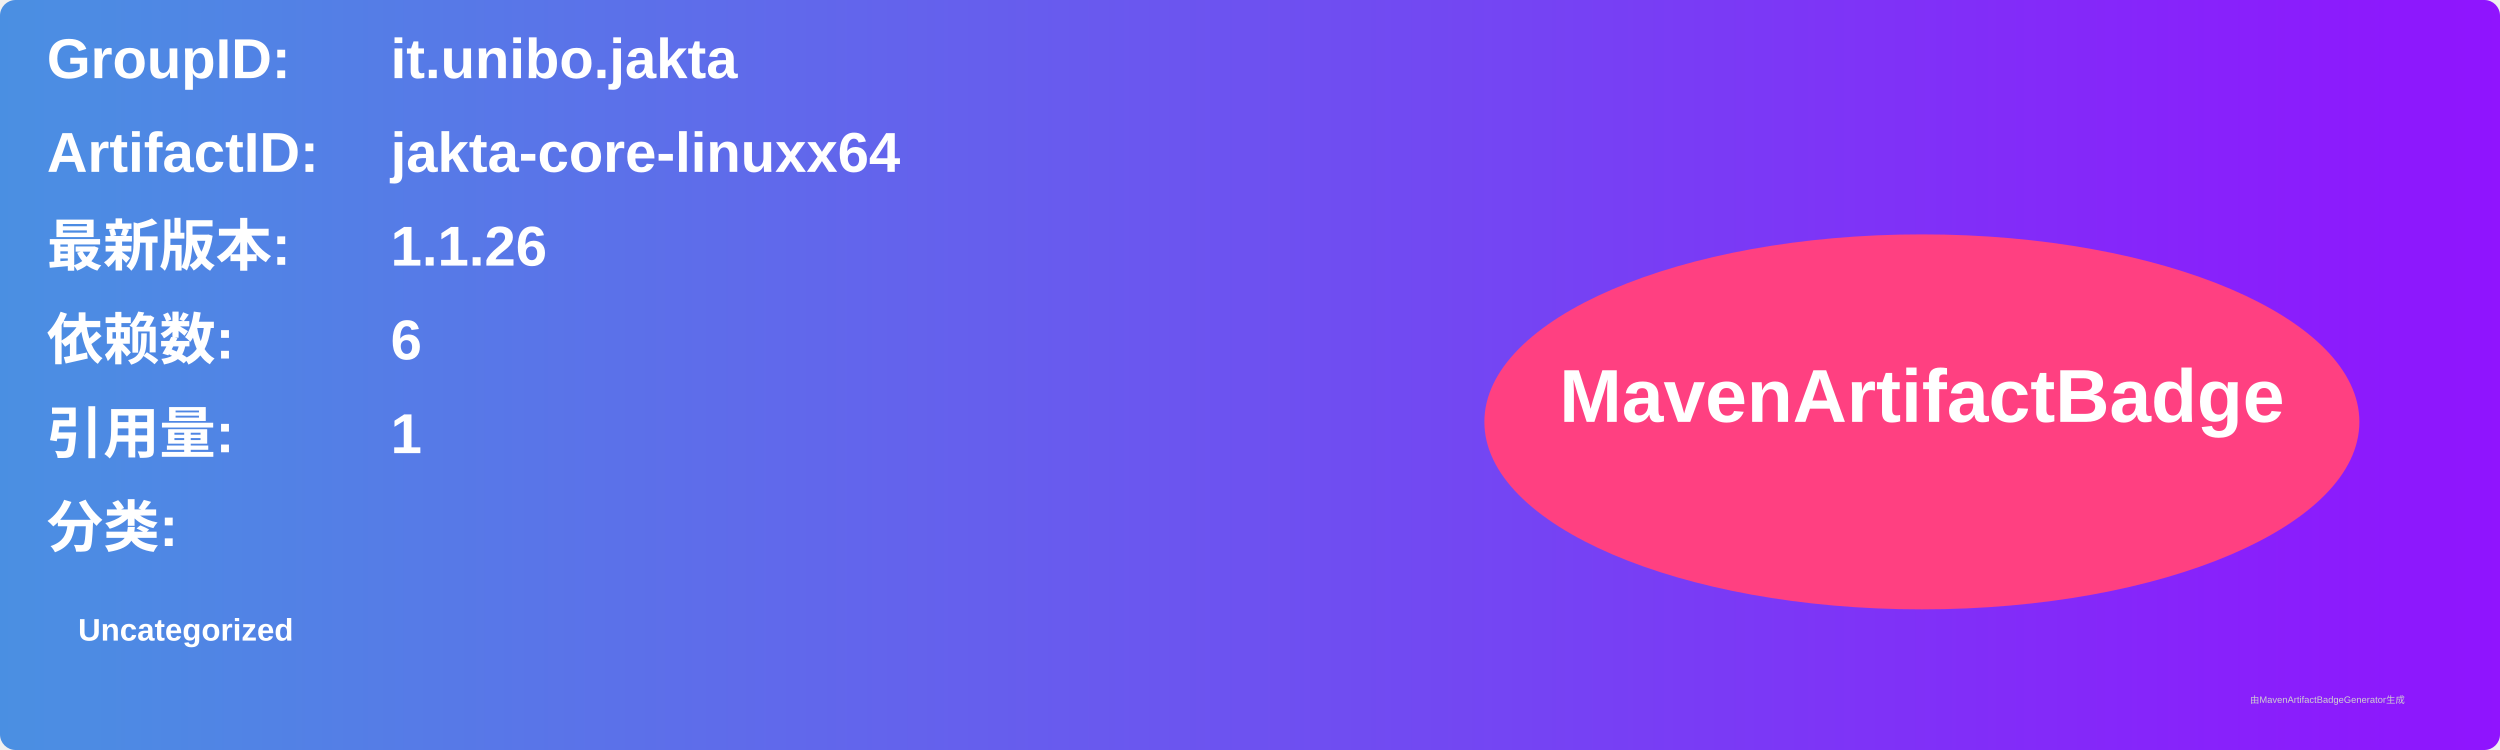
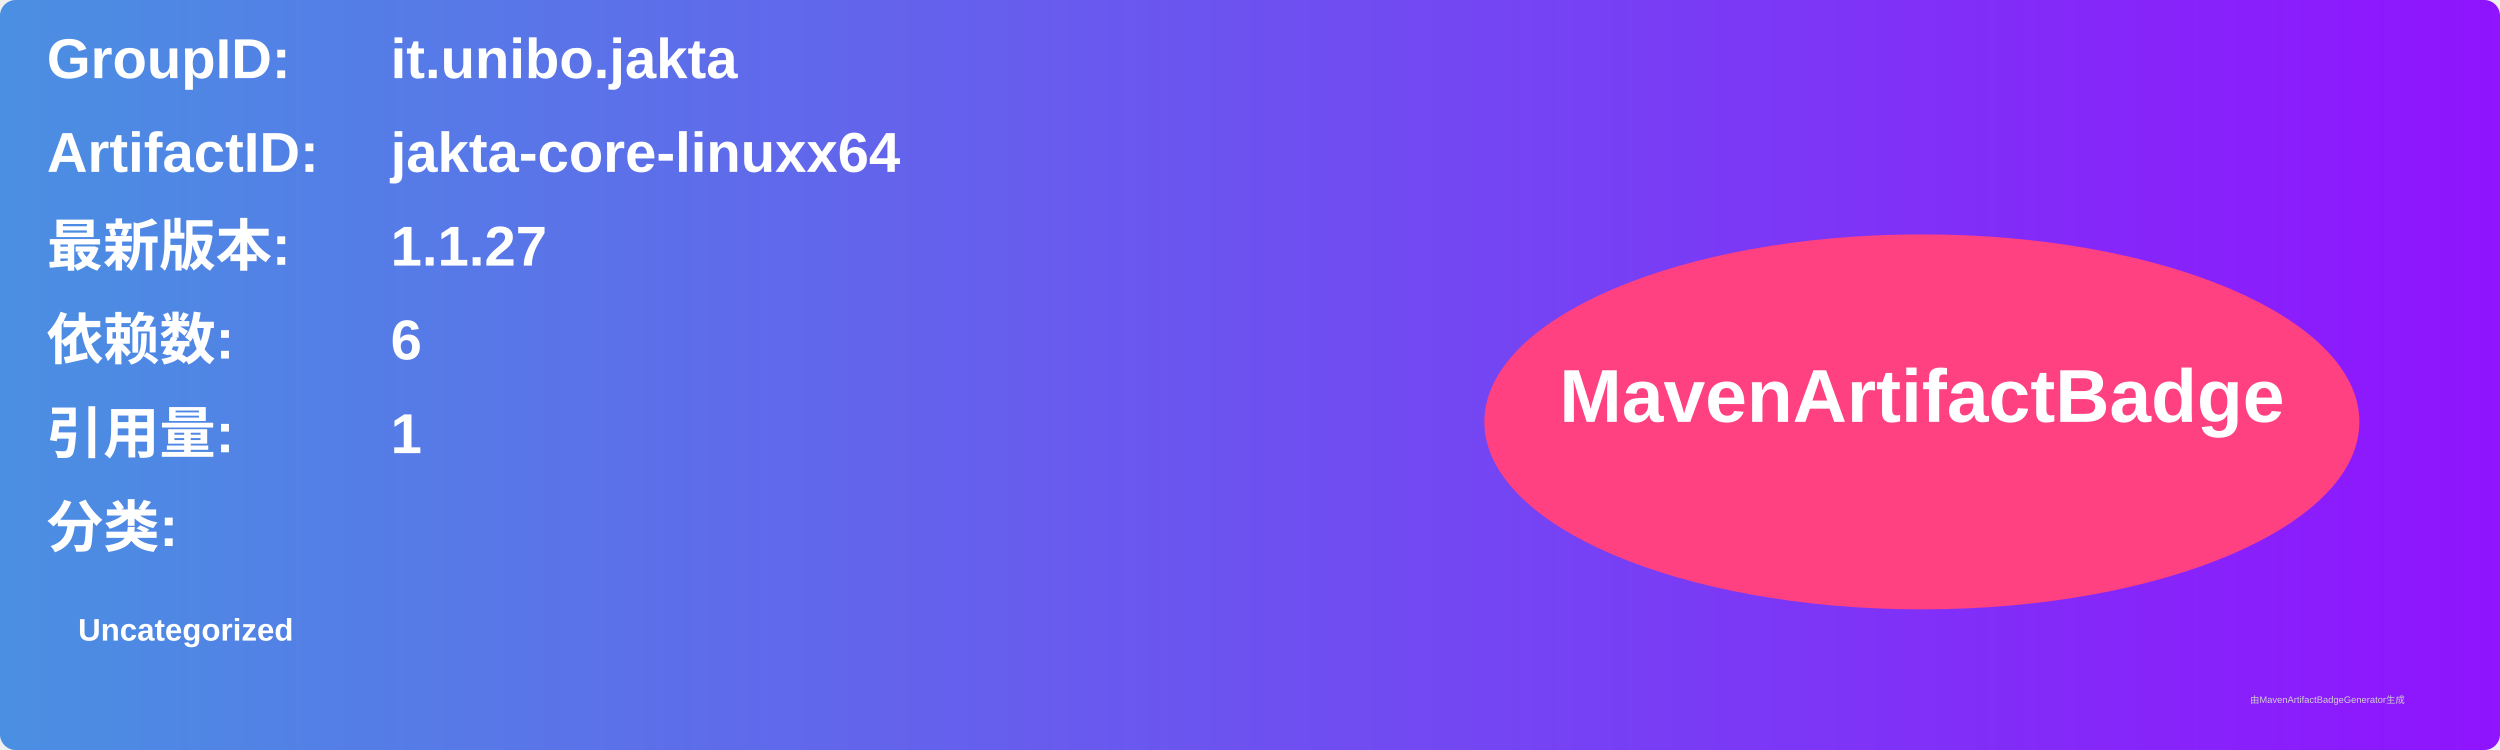
<svg xmlns="http://www.w3.org/2000/svg" width="800" height="240" viewBox="0 0 800 240">
  <linearGradient id="grad" x1="0%" y1="0%" x2="100%" y2="0%">
    <stop offset="0%" stop-color="#4a90e2" />
    <stop offset="100%" stop-color="#9013fe" />
  </linearGradient>
  <rect width="100%" height="100%" rx="5" ry="5" fill="url(#grad)" />
  <g transform="translate(15, 15)">
    <text x="0" y="10" font-family="Arial" font-size="18" fill="white" font-weight="bold" width="260">GroupID:</text>
    <text x="110" y="10" font-family="Arial" font-size="18" fill="white" font-weight="bold" width="460">it.unibo.jakta</text>
    <text x="0" y="40" font-family="Arial" font-size="18" fill="white" font-weight="bold" width="260">ArtifactID:</text>
    <text x="110" y="40" font-family="Arial" font-size="18" fill="white" font-weight="bold" width="460">jakta-core-linuxx64</text>
    <text x="0" y="70" font-family="Arial" font-size="18" fill="white" font-weight="bold">最新版本:</text>
    <text x="110" y="70" font-family="Arial" font-size="18" fill="white" font-weight="bold">
-       <tspan font-weight="bold">1.1.26</tspan>
+       <tspan font-weight="bold">1.1.27</tspan>
    </text>
    <text x="0" y="100" font-family="Arial" font-size="18" fill="white" font-weight="bold">依赖数: </text>
    <text x="110" y="100" font-family="Arial" font-size="18" fill="white">
      <tspan font-weight="bold">6</tspan>
    </text>
    <text x="0" y="130" font-family="Arial" font-size="18" fill="white" font-weight="bold">引用量: </text>
    <text x="110" y="130" font-family="Arial" font-size="18" fill="white">
      <tspan font-weight="bold">1</tspan>
    </text>
    <text x="0" y="160" font-family="Arial" font-size="18" fill="white" font-weight="bold">分类:</text>
    <text x="10" y="190" font-family="Arial" font-size="10" fill="white">
      <tspan font-weight="bold">Uncategorized</tspan>
    </text>
    <ellipse cx="600" cy="120" rx="140" ry="60" fill="#ff4081" />
    <text x="600" y="120" text-anchor="middle" font-family="Arial" font-size="24" fill="white" font-weight="bold">MavenArtifactBadge</text>
  </g>
  <text x="720" y="225" font-family="Arial" font-size="3" fill="#d0d0d0">由MavenArtifactBadgeGenerator生成</text>
</svg>
